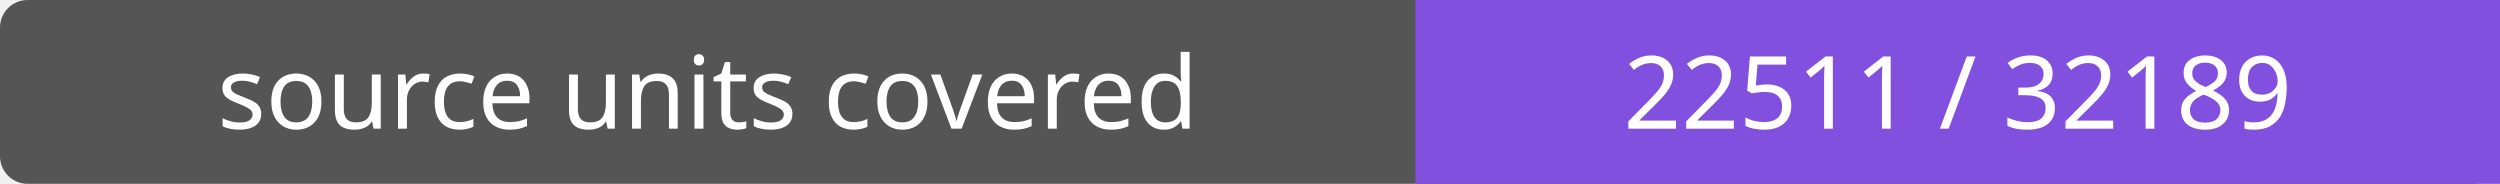
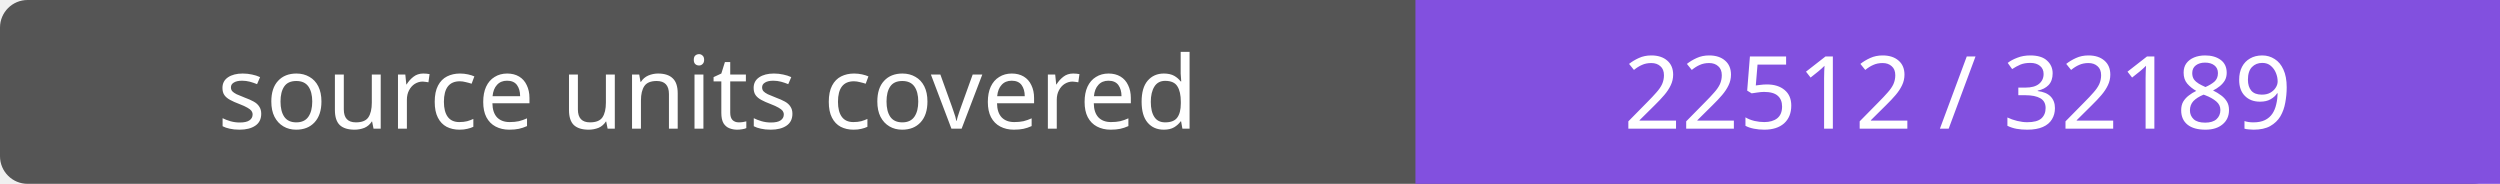
- <svg xmlns="http://www.w3.org/2000/svg" width="272" height="20" role="img" aria-label="source units covered: 22511 / 32189">
+ <svg xmlns="http://www.w3.org/2000/svg" width="272" height="20" role="img" aria-label="source units covered: 22512 / 32189">
  <rect width="272" height="20" rx="3" fill="#555" />
  <path fill="#8250df" d="M154 0h118v20H154z" />
  <g fill="#fff" text-anchor="middle" font-family="Verdana,sans-serif" font-size="11">
    <text x="77.0" y="14">source units covered</text>
-     <text x="213.0" y="14">22511 / 32189</text>
+     <text x="213.0" y="14">22512 / 32189</text>
  </g>
</svg>
